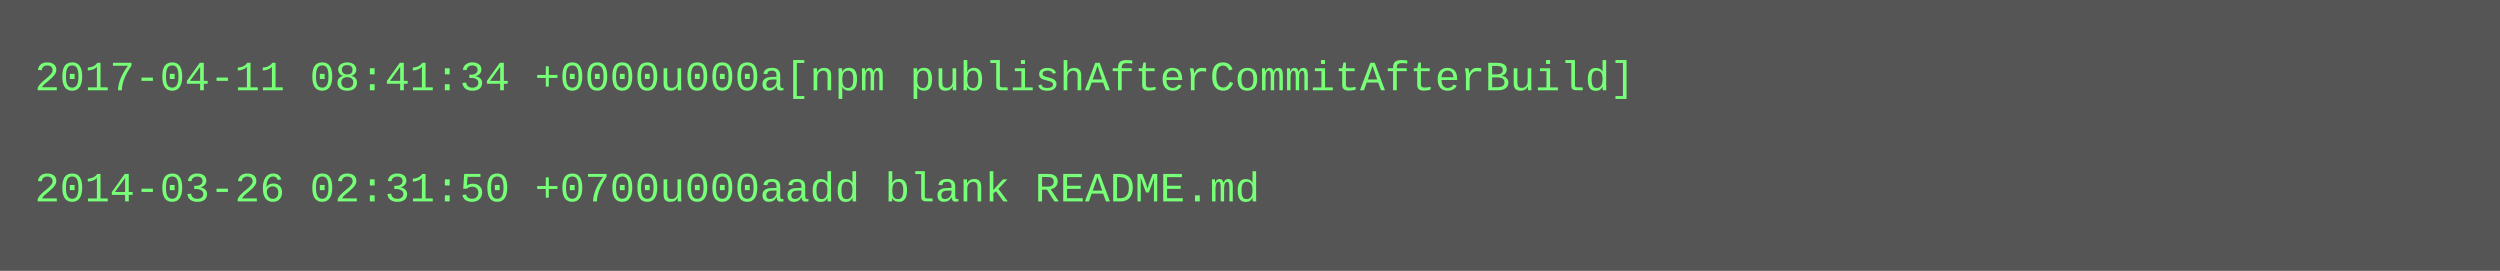
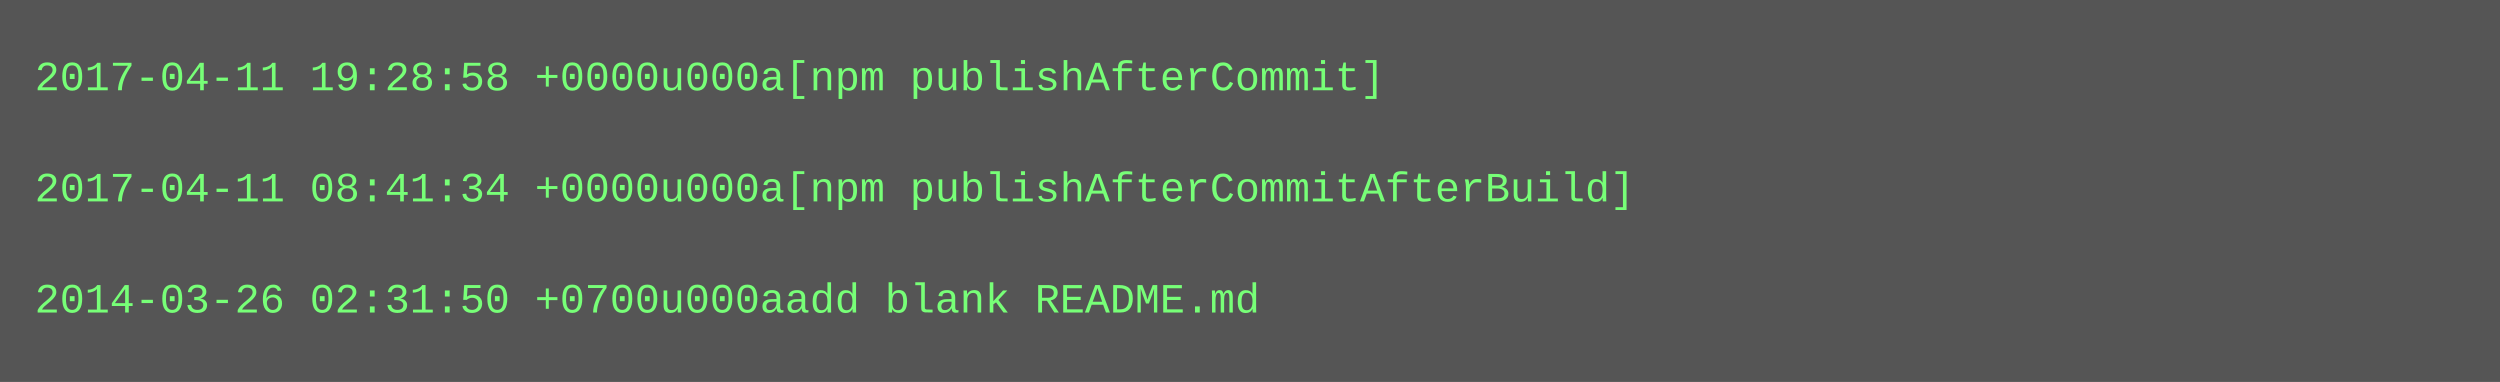
- <svg xmlns="http://www.w3.org/2000/svg" height="78" width="720">
-   <rect height="78" fill="#555" width="720" />
+ <svg xmlns="http://www.w3.org/2000/svg" height="110" width="720">
+   <rect height="110" fill="#555" width="720" />
  <text fill="#7f7" font-family="Courier New" font-size="12" xml:space="preserve">
-     <tspan x="10" y="26">2017-04-11 08:41:34 +0000u000a[npm publishAfterCommitAfterBuild]</tspan>
+     <tspan x="10" y="26">2017-04-11 19:28:58 +0000u000a[npm publishAfterCommit]</tspan>
    <tspan x="10" y="42" />
-     <tspan x="10" y="58">2014-03-26 02:31:50 +0700u000aadd blank README.md</tspan>
+     <tspan x="10" y="58">2017-04-11 08:41:34 +0000u000a[npm publishAfterCommitAfterBuild]</tspan>
+     <tspan x="10" y="74" />
+     <tspan x="10" y="90">2014-03-26 02:31:50 +0700u000aadd blank README.md</tspan>
  </text>
</svg>
